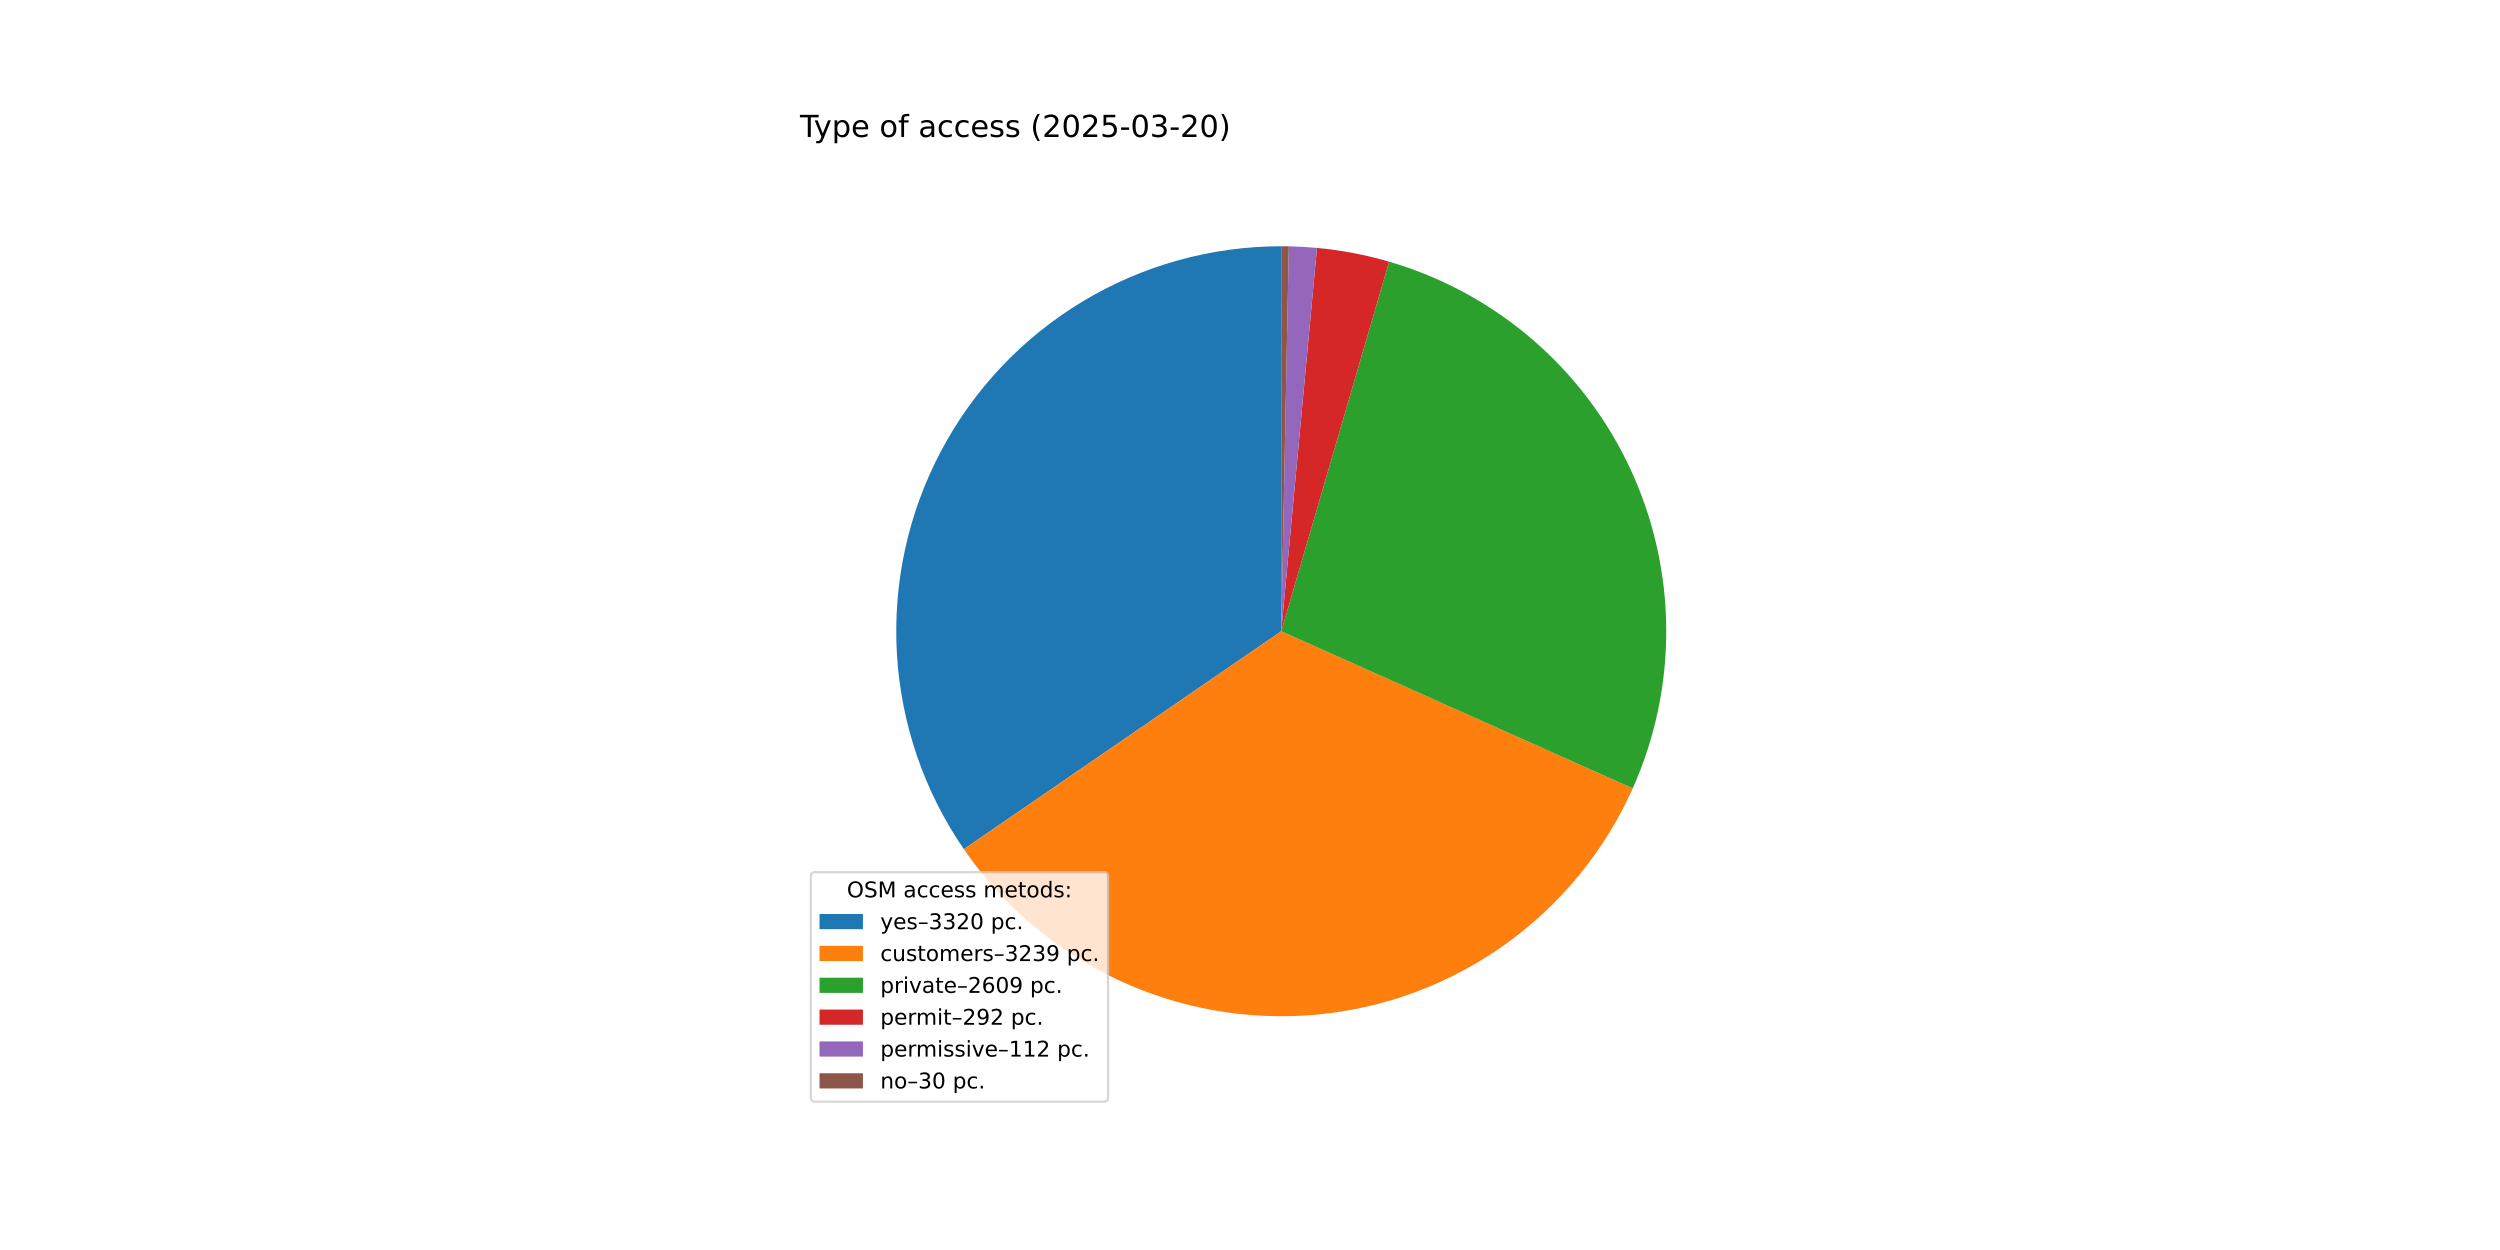
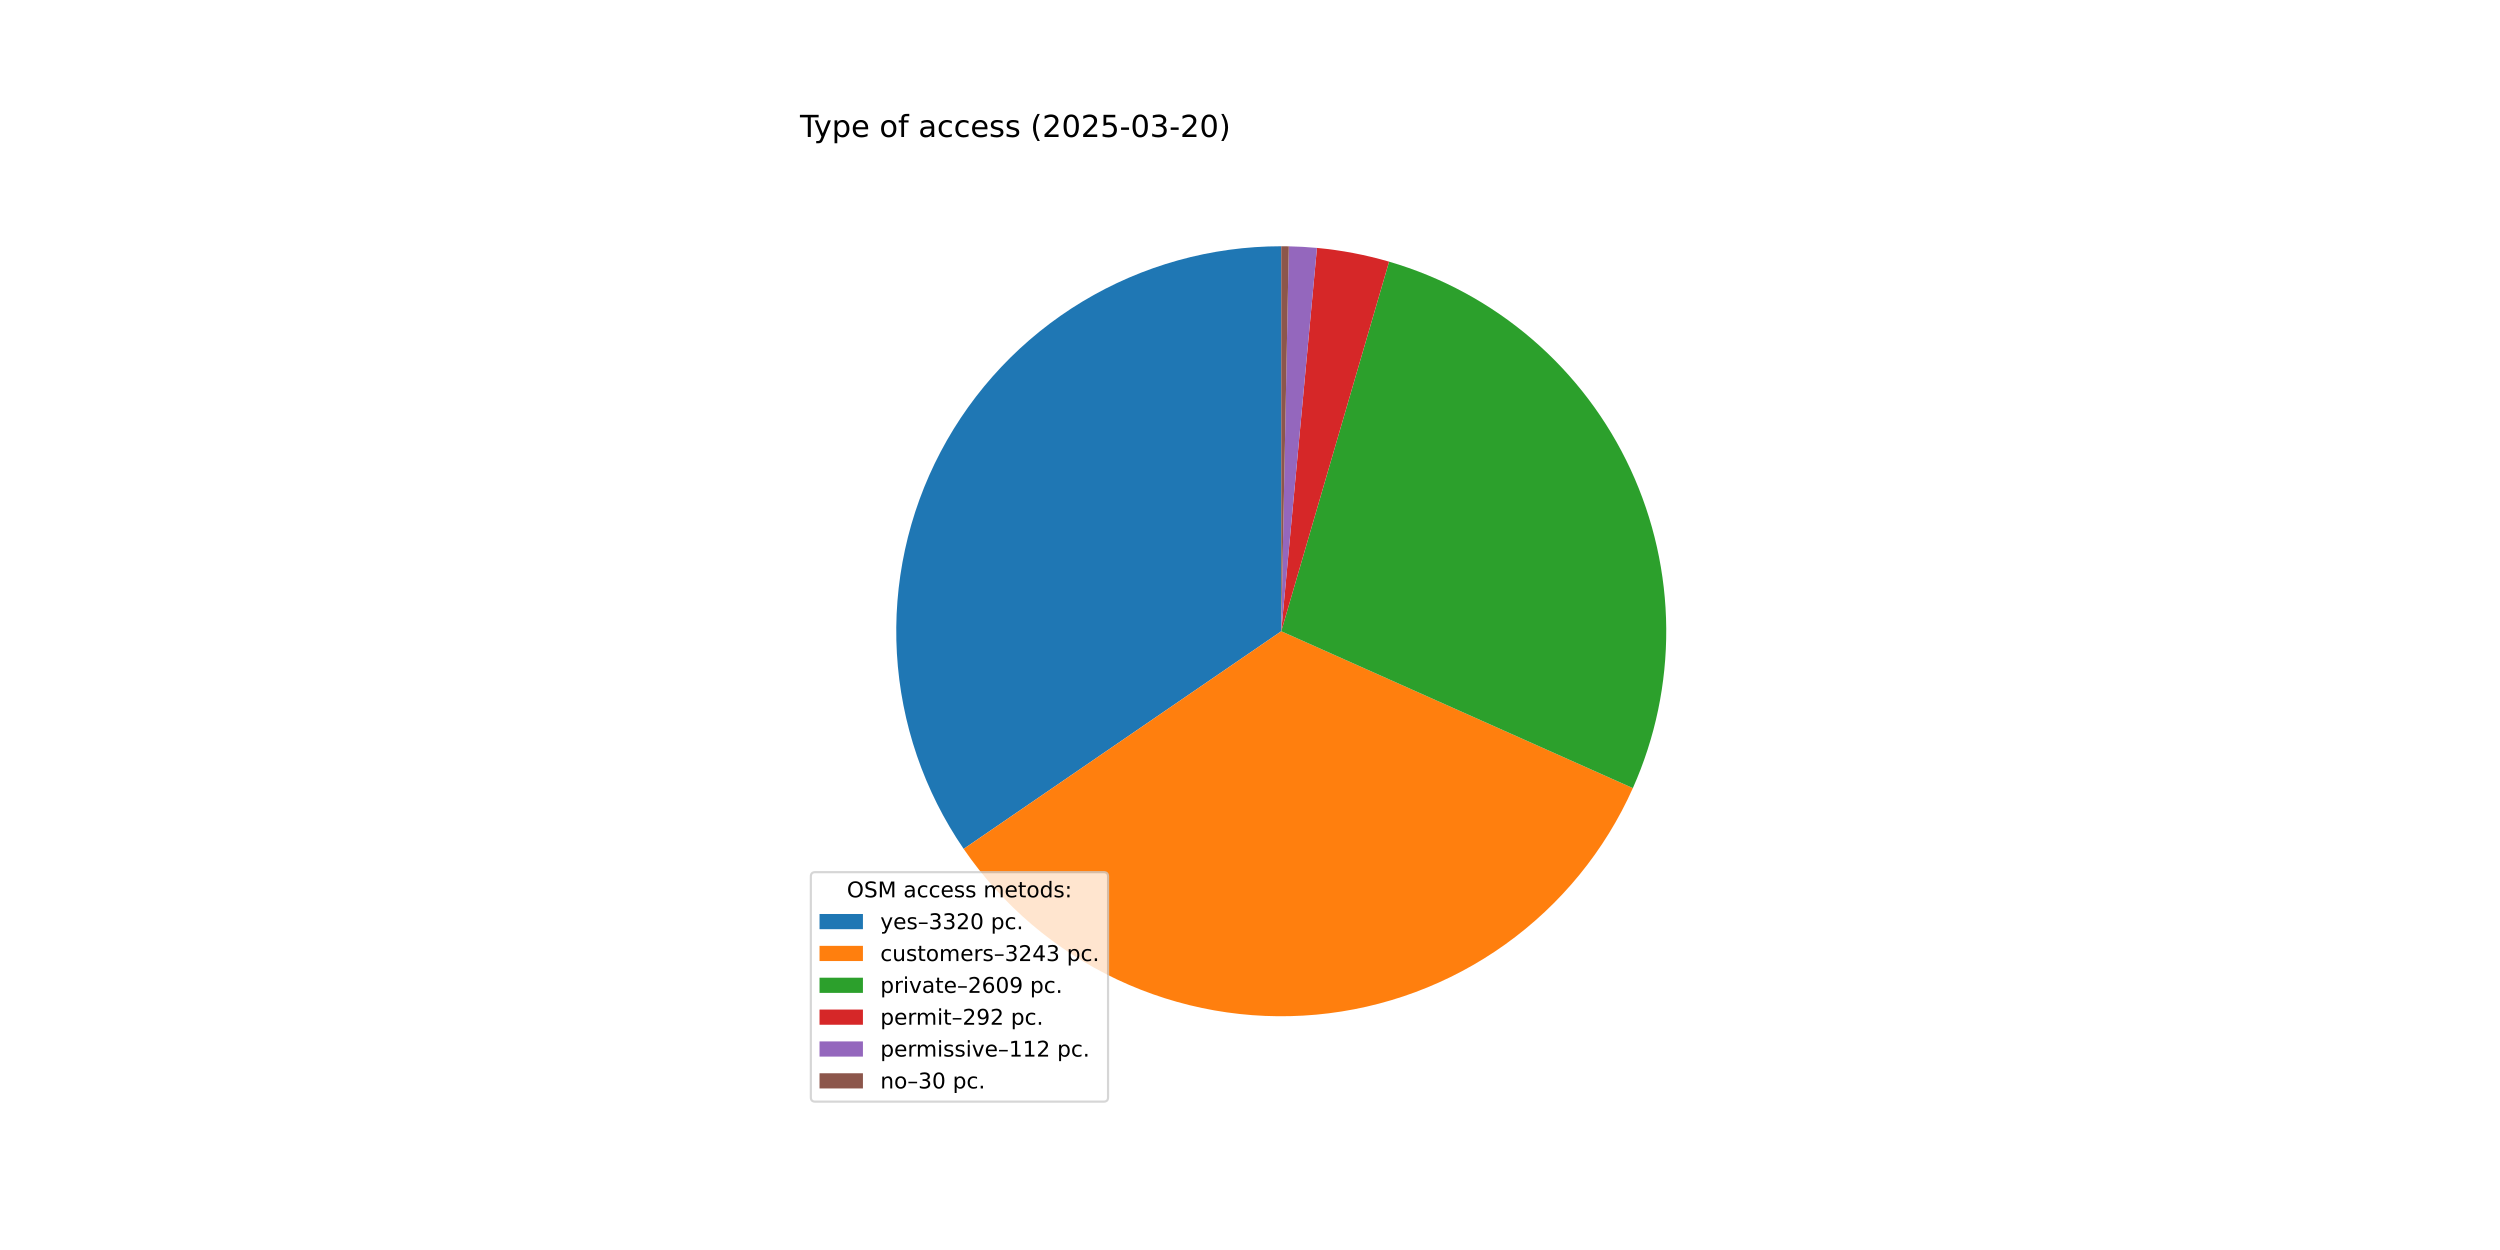
<svg xmlns="http://www.w3.org/2000/svg" xmlns:xlink="http://www.w3.org/1999/xlink" width="1152pt" height="576pt" viewBox="0 0 1152 576" version="1.1">
  <defs>
    <style type="text/css">*{stroke-linejoin: round; stroke-linecap: butt}</style>
  </defs>
  <g id="figure_1">
    <g id="patch_1">
      <path d="M 0 576  L 1152 576  L 1152 0  L 0 0  z " style="fill: #ffffff" />
    </g>
    <g id="axes_1">
      <g id="patch_2">
-         <path d="M 590.4 113.472  C 558.086 113.472 526.378 122.301 498.714 139.001  C 471.05 155.701 448.467 179.647 433.415 208.241  C 418.362 236.835 411.405 269.005 413.296 301.264  C 415.188 333.523 425.857 364.66 444.148 391.299  L 590.4 290.88  z " style="fill: #1f77b4" />
+         <path d="M 590.4 113.472  C 558.1 113.472 526.404 122.293 498.748 138.98  C 471.092 155.667 448.511 179.594 433.452 208.17  C 418.393 236.745 411.42 268.898 413.289 301.144  C 415.158 333.39 425.798 364.522 444.057 391.166  L 590.4 290.88  z " style="fill: #1f77b4" />
      </g>
      <g id="patch_3">
-         <path d="M 444.148 391.299  C 461.987 417.28 486.432 438.045 514.957 451.448  C 543.482 464.85 575.069 470.412 606.456 467.56  C 637.843 464.708 667.911 453.542 693.552 435.217  C 719.194 416.892 739.495 392.061 752.358 363.289  L 590.4 290.88  z " style="fill: #ff7f0e" />
+         <path d="M 444.057 391.166  C 461.888 417.186 486.339 437.985 514.881 451.412  C 543.423 464.839 575.036 470.414 606.45 467.561  C 637.863 464.707 667.954 453.527 693.609 435.176  C 719.265 416.826 739.568 391.961 752.418 363.155  L 590.4 290.88  z " style="fill: #ff7f0e" />
      </g>
      <g id="patch_4">
-         <path d="M 752.358 363.289  C 762.699 340.16 767.966 315.083 767.804 289.748  C 767.643 264.414 762.056 239.405 751.421 216.41  C 740.786 193.415 725.348 172.963 706.148 156.433  C 686.948 139.904 664.428 127.677 640.108 120.578  L 590.4 290.88  z " style="fill: #2ca02c" />
+         <path d="M 752.418 363.155  C 762.735 340.027 767.982 314.956 767.804 289.633  C 767.626 264.309 762.027 239.314 751.386 216.334  C 740.745 193.354 725.305 172.916 706.108 156.399  C 686.912 139.882 664.399 127.665 640.088 120.572  L 590.4 290.88  z " style="fill: #2ca02c" />
      </g>
      <g id="patch_5">
-         <path d="M 640.108 120.578  C 634.684 118.995 629.187 117.672 623.636 116.613  C 618.085 115.554 612.487 114.762 606.861 114.237  L 590.4 290.88  z " style="fill: #d62728" />
+         <path d="M 640.088 120.572  C 634.666 118.99 629.171 117.668 623.622 116.61  C 618.074 115.553 612.478 114.761 606.854 114.237  L 590.4 290.88  z " style="fill: #d62728" />
      </g>
      <g id="patch_6">
-         <path d="M 606.861 114.237  C 604.703 114.036 602.542 113.875 600.378 113.753  C 598.215 113.631 596.049 113.549 593.882 113.506  L 590.4 290.88  z " style="fill: #9467bd" />
+         <path d="M 606.854 114.237  C 604.697 114.036 602.537 113.874 600.374 113.753  C 598.212 113.631 596.047 113.549 593.881 113.506  L 590.4 290.88  z " style="fill: #9467bd" />
      </g>
      <g id="patch_7">
-         <path d="M 593.882 113.506  C 593.302 113.495 592.722 113.486 592.141 113.481  C 591.561 113.475 590.98 113.472 590.4 113.472  L 590.4 290.88  z " style="fill: #8c564b" />
+         <path d="M 593.881 113.506  C 593.301 113.495 592.721 113.486 592.141 113.481  C 591.56 113.475 590.98 113.472 590.4 113.472  L 590.4 290.88  z " style="fill: #8c564b" />
      </g>
      <g id="matplotlib.axis_1" />
      <g id="matplotlib.axis_2" />
      <g id="text_1">
        <g transform="translate(368.64 63.12) scale(0.14 -0.14)">
          <defs>
            <path id="DejaVuSans-54" d="M -19 4666  L 3928 4666  L 3928 4134  L 2272 4134  L 2272 0  L 1638 0  L 1638 4134  L -19 4134  L -19 4666  z " transform="scale(0.015625)" />
            <path id="DejaVuSans-79" d="M 2059 -325  Q 1816 -950 1584 -1140  Q 1353 -1331 966 -1331  L 506 -1331  L 506 -850  L 844 -850  Q 1081 -850 1212 -737  Q 1344 -625 1503 -206  L 1606 56  L 191 3500  L 800 3500  L 1894 763  L 2988 3500  L 3597 3500  L 2059 -325  z " transform="scale(0.015625)" />
            <path id="DejaVuSans-70" d="M 1159 525  L 1159 -1331  L 581 -1331  L 581 3500  L 1159 3500  L 1159 2969  Q 1341 3281 1617 3432  Q 1894 3584 2278 3584  Q 2916 3584 3314 3078  Q 3713 2572 3713 1747  Q 3713 922 3314 415  Q 2916 -91 2278 -91  Q 1894 -91 1617 61  Q 1341 213 1159 525  z M 3116 1747  Q 3116 2381 2855 2742  Q 2594 3103 2138 3103  Q 1681 3103 1420 2742  Q 1159 2381 1159 1747  Q 1159 1113 1420 752  Q 1681 391 2138 391  Q 2594 391 2855 752  Q 3116 1113 3116 1747  z " transform="scale(0.015625)" />
            <path id="DejaVuSans-65" d="M 3597 1894  L 3597 1613  L 953 1613  Q 991 1019 1311 708  Q 1631 397 2203 397  Q 2534 397 2845 478  Q 3156 559 3463 722  L 3463 178  Q 3153 47 2828 -22  Q 2503 -91 2169 -91  Q 1331 -91 842 396  Q 353 884 353 1716  Q 353 2575 817 3079  Q 1281 3584 2069 3584  Q 2775 3584 3186 3129  Q 3597 2675 3597 1894  z M 3022 2063  Q 3016 2534 2758 2815  Q 2500 3097 2075 3097  Q 1594 3097 1305 2825  Q 1016 2553 972 2059  L 3022 2063  z " transform="scale(0.015625)" />
            <path id="DejaVuSans-20" transform="scale(0.015625)" />
            <path id="DejaVuSans-6f" d="M 1959 3097  Q 1497 3097 1228 2736  Q 959 2375 959 1747  Q 959 1119 1226 758  Q 1494 397 1959 397  Q 2419 397 2687 759  Q 2956 1122 2956 1747  Q 2956 2369 2687 2733  Q 2419 3097 1959 3097  z M 1959 3584  Q 2709 3584 3137 3096  Q 3566 2609 3566 1747  Q 3566 888 3137 398  Q 2709 -91 1959 -91  Q 1206 -91 779 398  Q 353 888 353 1747  Q 353 2609 779 3096  Q 1206 3584 1959 3584  z " transform="scale(0.015625)" />
            <path id="DejaVuSans-66" d="M 2375 4863  L 2375 4384  L 1825 4384  Q 1516 4384 1395 4259  Q 1275 4134 1275 3809  L 1275 3500  L 2222 3500  L 2222 3053  L 1275 3053  L 1275 0  L 697 0  L 697 3053  L 147 3053  L 147 3500  L 697 3500  L 697 3744  Q 697 4328 969 4595  Q 1241 4863 1831 4863  L 2375 4863  z " transform="scale(0.015625)" />
            <path id="DejaVuSans-61" d="M 2194 1759  Q 1497 1759 1228 1600  Q 959 1441 959 1056  Q 959 750 1161 570  Q 1363 391 1709 391  Q 2188 391 2477 730  Q 2766 1069 2766 1631  L 2766 1759  L 2194 1759  z M 3341 1997  L 3341 0  L 2766 0  L 2766 531  Q 2569 213 2275 61  Q 1981 -91 1556 -91  Q 1019 -91 701 211  Q 384 513 384 1019  Q 384 1609 779 1909  Q 1175 2209 1959 2209  L 2766 2209  L 2766 2266  Q 2766 2663 2505 2880  Q 2244 3097 1772 3097  Q 1472 3097 1187 3025  Q 903 2953 641 2809  L 641 3341  Q 956 3463 1253 3523  Q 1550 3584 1831 3584  Q 2591 3584 2966 3190  Q 3341 2797 3341 1997  z " transform="scale(0.015625)" />
            <path id="DejaVuSans-63" d="M 3122 3366  L 3122 2828  Q 2878 2963 2633 3030  Q 2388 3097 2138 3097  Q 1578 3097 1268 2742  Q 959 2388 959 1747  Q 959 1106 1268 751  Q 1578 397 2138 397  Q 2388 397 2633 464  Q 2878 531 3122 666  L 3122 134  Q 2881 22 2623 -34  Q 2366 -91 2075 -91  Q 1284 -91 818 406  Q 353 903 353 1747  Q 353 2603 823 3093  Q 1294 3584 2113 3584  Q 2378 3584 2631 3529  Q 2884 3475 3122 3366  z " transform="scale(0.015625)" />
            <path id="DejaVuSans-73" d="M 2834 3397  L 2834 2853  Q 2591 2978 2328 3040  Q 2066 3103 1784 3103  Q 1356 3103 1142 2972  Q 928 2841 928 2578  Q 928 2378 1081 2264  Q 1234 2150 1697 2047  L 1894 2003  Q 2506 1872 2764 1633  Q 3022 1394 3022 966  Q 3022 478 2636 193  Q 2250 -91 1575 -91  Q 1294 -91 989 -36  Q 684 19 347 128  L 347 722  Q 666 556 975 473  Q 1284 391 1588 391  Q 1994 391 2212 530  Q 2431 669 2431 922  Q 2431 1156 2273 1281  Q 2116 1406 1581 1522  L 1381 1569  Q 847 1681 609 1914  Q 372 2147 372 2553  Q 372 3047 722 3315  Q 1072 3584 1716 3584  Q 2034 3584 2315 3537  Q 2597 3491 2834 3397  z " transform="scale(0.015625)" />
            <path id="DejaVuSans-28" d="M 1984 4856  Q 1566 4138 1362 3434  Q 1159 2731 1159 2009  Q 1159 1288 1364 580  Q 1569 -128 1984 -844  L 1484 -844  Q 1016 -109 783 600  Q 550 1309 550 2009  Q 550 2706 781 3412  Q 1013 4119 1484 4856  L 1984 4856  z " transform="scale(0.015625)" />
            <path id="DejaVuSans-32" d="M 1228 531  L 3431 531  L 3431 0  L 469 0  L 469 531  Q 828 903 1448 1529  Q 2069 2156 2228 2338  Q 2531 2678 2651 2914  Q 2772 3150 2772 3378  Q 2772 3750 2511 3984  Q 2250 4219 1831 4219  Q 1534 4219 1204 4116  Q 875 4013 500 3803  L 500 4441  Q 881 4594 1212 4672  Q 1544 4750 1819 4750  Q 2544 4750 2975 4387  Q 3406 4025 3406 3419  Q 3406 3131 3298 2873  Q 3191 2616 2906 2266  Q 2828 2175 2409 1742  Q 1991 1309 1228 531  z " transform="scale(0.015625)" />
            <path id="DejaVuSans-30" d="M 2034 4250  Q 1547 4250 1301 3770  Q 1056 3291 1056 2328  Q 1056 1369 1301 889  Q 1547 409 2034 409  Q 2525 409 2770 889  Q 3016 1369 3016 2328  Q 3016 3291 2770 3770  Q 2525 4250 2034 4250  z M 2034 4750  Q 2819 4750 3233 4129  Q 3647 3509 3647 2328  Q 3647 1150 3233 529  Q 2819 -91 2034 -91  Q 1250 -91 836 529  Q 422 1150 422 2328  Q 422 3509 836 4129  Q 1250 4750 2034 4750  z " transform="scale(0.015625)" />
            <path id="DejaVuSans-35" d="M 691 4666  L 3169 4666  L 3169 4134  L 1269 4134  L 1269 2991  Q 1406 3038 1543 3061  Q 1681 3084 1819 3084  Q 2600 3084 3056 2656  Q 3513 2228 3513 1497  Q 3513 744 3044 326  Q 2575 -91 1722 -91  Q 1428 -91 1123 -41  Q 819 9 494 109  L 494 744  Q 775 591 1075 516  Q 1375 441 1709 441  Q 2250 441 2565 725  Q 2881 1009 2881 1497  Q 2881 1984 2565 2268  Q 2250 2553 1709 2553  Q 1456 2553 1204 2497  Q 953 2441 691 2322  L 691 4666  z " transform="scale(0.015625)" />
            <path id="DejaVuSans-2d" d="M 313 2009  L 1997 2009  L 1997 1497  L 313 1497  L 313 2009  z " transform="scale(0.015625)" />
            <path id="DejaVuSans-33" d="M 2597 2516  Q 3050 2419 3304 2112  Q 3559 1806 3559 1356  Q 3559 666 3084 287  Q 2609 -91 1734 -91  Q 1441 -91 1130 -33  Q 819 25 488 141  L 488 750  Q 750 597 1062 519  Q 1375 441 1716 441  Q 2309 441 2620 675  Q 2931 909 2931 1356  Q 2931 1769 2642 2001  Q 2353 2234 1838 2234  L 1294 2234  L 1294 2753  L 1863 2753  Q 2328 2753 2575 2939  Q 2822 3125 2822 3475  Q 2822 3834 2567 4026  Q 2313 4219 1838 4219  Q 1578 4219 1281 4162  Q 984 4106 628 3988  L 628 4550  Q 988 4650 1302 4700  Q 1616 4750 1894 4750  Q 2613 4750 3031 4423  Q 3450 4097 3450 3541  Q 3450 3153 3228 2886  Q 3006 2619 2597 2516  z " transform="scale(0.015625)" />
            <path id="DejaVuSans-29" d="M 513 4856  L 1013 4856  Q 1481 4119 1714 3412  Q 1947 2706 1947 2009  Q 1947 1309 1714 600  Q 1481 -109 1013 -844  L 513 -844  Q 928 -128 1133 580  Q 1338 1288 1338 2009  Q 1338 2731 1133 3434  Q 928 4138 513 4856  z " transform="scale(0.015625)" />
          </defs>
          <use xlink:href="#DejaVuSans-54" />
          <use xlink:href="#DejaVuSans-79" x="45.459" />
          <use xlink:href="#DejaVuSans-70" x="104.639" />
          <use xlink:href="#DejaVuSans-65" x="168.115" />
          <use xlink:href="#DejaVuSans-20" x="229.639" />
          <use xlink:href="#DejaVuSans-6f" x="261.426" />
          <use xlink:href="#DejaVuSans-66" x="322.607" />
          <use xlink:href="#DejaVuSans-20" x="357.812" />
          <use xlink:href="#DejaVuSans-61" x="389.6" />
          <use xlink:href="#DejaVuSans-63" x="450.879" />
          <use xlink:href="#DejaVuSans-63" x="505.859" />
          <use xlink:href="#DejaVuSans-65" x="560.84" />
          <use xlink:href="#DejaVuSans-73" x="622.363" />
          <use xlink:href="#DejaVuSans-73" x="674.463" />
          <use xlink:href="#DejaVuSans-20" x="726.562" />
          <use xlink:href="#DejaVuSans-28" x="758.35" />
          <use xlink:href="#DejaVuSans-32" x="797.363" />
          <use xlink:href="#DejaVuSans-30" x="860.986" />
          <use xlink:href="#DejaVuSans-32" x="924.609" />
          <use xlink:href="#DejaVuSans-35" x="988.232" />
          <use xlink:href="#DejaVuSans-2d" x="1051.855" />
          <use xlink:href="#DejaVuSans-30" x="1087.939" />
          <use xlink:href="#DejaVuSans-33" x="1151.562" />
          <use xlink:href="#DejaVuSans-2d" x="1215.186" />
          <use xlink:href="#DejaVuSans-32" x="1251.27" />
          <use xlink:href="#DejaVuSans-30" x="1314.893" />
          <use xlink:href="#DejaVuSans-29" x="1378.516" />
        </g>
      </g>
      <g id="legend_1">
        <g id="patch_8">
          <path d="M 375.64 507.64  L 508.592 507.64  Q 510.592 507.64 510.592 505.64  L 510.592 403.893  Q 510.592 401.893 508.592 401.893  L 375.64 401.893  Q 373.64 401.893 373.64 403.893  L 373.64 505.64  Q 373.64 507.64 375.64 507.64  z " style="fill: #ffffff; opacity: 0.8; stroke: #cccccc; stroke-linejoin: miter" />
        </g>
        <g id="text_2">
          <g transform="translate(390.2353 413.4916) scale(0.1 -0.1)">
            <defs>
              <path id="DejaVuSans-4f" d="M 2522 4238  Q 1834 4238 1429 3725  Q 1025 3213 1025 2328  Q 1025 1447 1429 934  Q 1834 422 2522 422  Q 3209 422 3611 934  Q 4013 1447 4013 2328  Q 4013 3213 3611 3725  Q 3209 4238 2522 4238  z M 2522 4750  Q 3503 4750 4090 4092  Q 4678 3434 4678 2328  Q 4678 1225 4090 567  Q 3503 -91 2522 -91  Q 1538 -91 948 565  Q 359 1222 359 2328  Q 359 3434 948 4092  Q 1538 4750 2522 4750  z " transform="scale(0.015625)" />
              <path id="DejaVuSans-53" d="M 3425 4513  L 3425 3897  Q 3066 4069 2747 4153  Q 2428 4238 2131 4238  Q 1616 4238 1336 4038  Q 1056 3838 1056 3469  Q 1056 3159 1242 3001  Q 1428 2844 1947 2747  L 2328 2669  Q 3034 2534 3370 2195  Q 3706 1856 3706 1288  Q 3706 609 3251 259  Q 2797 -91 1919 -91  Q 1588 -91 1214 -16  Q 841 59 441 206  L 441 856  Q 825 641 1194 531  Q 1563 422 1919 422  Q 2459 422 2753 634  Q 3047 847 3047 1241  Q 3047 1584 2836 1778  Q 2625 1972 2144 2069  L 1759 2144  Q 1053 2284 737 2584  Q 422 2884 422 3419  Q 422 4038 858 4394  Q 1294 4750 2059 4750  Q 2388 4750 2728 4690  Q 3069 4631 3425 4513  z " transform="scale(0.015625)" />
              <path id="DejaVuSans-4d" d="M 628 4666  L 1569 4666  L 2759 1491  L 3956 4666  L 4897 4666  L 4897 0  L 4281 0  L 4281 4097  L 3078 897  L 2444 897  L 1241 4097  L 1241 0  L 628 0  L 628 4666  z " transform="scale(0.015625)" />
              <path id="DejaVuSans-6d" d="M 3328 2828  Q 3544 3216 3844 3400  Q 4144 3584 4550 3584  Q 5097 3584 5394 3201  Q 5691 2819 5691 2113  L 5691 0  L 5113 0  L 5113 2094  Q 5113 2597 4934 2840  Q 4756 3084 4391 3084  Q 3944 3084 3684 2787  Q 3425 2491 3425 1978  L 3425 0  L 2847 0  L 2847 2094  Q 2847 2600 2669 2842  Q 2491 3084 2119 3084  Q 1678 3084 1418 2786  Q 1159 2488 1159 1978  L 1159 0  L 581 0  L 581 3500  L 1159 3500  L 1159 2956  Q 1356 3278 1631 3431  Q 1906 3584 2284 3584  Q 2666 3584 2933 3390  Q 3200 3197 3328 2828  z " transform="scale(0.015625)" />
              <path id="DejaVuSans-74" d="M 1172 4494  L 1172 3500  L 2356 3500  L 2356 3053  L 1172 3053  L 1172 1153  Q 1172 725 1289 603  Q 1406 481 1766 481  L 2356 481  L 2356 0  L 1766 0  Q 1100 0 847 248  Q 594 497 594 1153  L 594 3053  L 172 3053  L 172 3500  L 594 3500  L 594 4494  L 1172 4494  z " transform="scale(0.015625)" />
              <path id="DejaVuSans-64" d="M 2906 2969  L 2906 4863  L 3481 4863  L 3481 0  L 2906 0  L 2906 525  Q 2725 213 2448 61  Q 2172 -91 1784 -91  Q 1150 -91 751 415  Q 353 922 353 1747  Q 353 2572 751 3078  Q 1150 3584 1784 3584  Q 2172 3584 2448 3432  Q 2725 3281 2906 2969  z M 947 1747  Q 947 1113 1208 752  Q 1469 391 1925 391  Q 2381 391 2643 752  Q 2906 1113 2906 1747  Q 2906 2381 2643 2742  Q 2381 3103 1925 3103  Q 1469 3103 1208 2742  Q 947 2381 947 1747  z " transform="scale(0.015625)" />
              <path id="DejaVuSans-3a" d="M 750 794  L 1409 794  L 1409 0  L 750 0  L 750 794  z M 750 3309  L 1409 3309  L 1409 2516  L 750 2516  L 750 3309  z " transform="scale(0.015625)" />
            </defs>
            <use xlink:href="#DejaVuSans-4f" />
            <use xlink:href="#DejaVuSans-53" x="78.711" />
            <use xlink:href="#DejaVuSans-4d" x="142.188" />
            <use xlink:href="#DejaVuSans-20" x="228.467" />
            <use xlink:href="#DejaVuSans-61" x="260.254" />
            <use xlink:href="#DejaVuSans-63" x="321.533" />
            <use xlink:href="#DejaVuSans-63" x="376.514" />
            <use xlink:href="#DejaVuSans-65" x="431.494" />
            <use xlink:href="#DejaVuSans-73" x="493.018" />
            <use xlink:href="#DejaVuSans-73" x="545.117" />
            <use xlink:href="#DejaVuSans-20" x="597.217" />
            <use xlink:href="#DejaVuSans-6d" x="629.004" />
            <use xlink:href="#DejaVuSans-65" x="726.416" />
            <use xlink:href="#DejaVuSans-74" x="787.939" />
            <use xlink:href="#DejaVuSans-6f" x="827.148" />
            <use xlink:href="#DejaVuSans-64" x="888.33" />
            <use xlink:href="#DejaVuSans-73" x="951.807" />
            <use xlink:href="#DejaVuSans-3a" x="1003.906" />
          </g>
        </g>
        <g id="patch_9">
          <path d="M 377.64 428.17  L 397.64 428.17  L 397.64 421.17  L 377.64 421.17  z " style="fill: #1f77b4" />
        </g>
        <g id="text_3">
          <g transform="translate(405.64 428.1697) scale(0.1 -0.1)">
            <defs>
              <path id="DejaVuSans-2013" d="M 313 1978  L 2888 1978  L 2888 1528  L 313 1528  L 313 1978  z " transform="scale(0.015625)" />
              <path id="DejaVuSans-2e" d="M 684 794  L 1344 794  L 1344 0  L 684 0  L 684 794  z " transform="scale(0.015625)" />
            </defs>
            <use xlink:href="#DejaVuSans-79" />
            <use xlink:href="#DejaVuSans-65" x="59.18" />
            <use xlink:href="#DejaVuSans-73" x="120.703" />
            <use xlink:href="#DejaVuSans-2013" x="172.803" />
            <use xlink:href="#DejaVuSans-33" x="222.803" />
            <use xlink:href="#DejaVuSans-33" x="286.426" />
            <use xlink:href="#DejaVuSans-32" x="350.049" />
            <use xlink:href="#DejaVuSans-30" x="413.672" />
            <use xlink:href="#DejaVuSans-20" x="477.295" />
            <use xlink:href="#DejaVuSans-70" x="509.082" />
            <use xlink:href="#DejaVuSans-63" x="572.559" />
            <use xlink:href="#DejaVuSans-2e" x="627.539" />
          </g>
        </g>
        <g id="patch_10">
          <path d="M 377.64 442.848  L 397.64 442.848  L 397.64 435.848  L 377.64 435.848  z " style="fill: #ff7f0e" />
        </g>
        <g id="text_4">
          <g transform="translate(405.64 442.8478) scale(0.1 -0.1)">
            <defs>
              <path id="DejaVuSans-75" d="M 544 1381  L 544 3500  L 1119 3500  L 1119 1403  Q 1119 906 1312 657  Q 1506 409 1894 409  Q 2359 409 2629 706  Q 2900 1003 2900 1516  L 2900 3500  L 3475 3500  L 3475 0  L 2900 0  L 2900 538  Q 2691 219 2414 64  Q 2138 -91 1772 -91  Q 1169 -91 856 284  Q 544 659 544 1381  z M 1991 3584  L 1991 3584  z " transform="scale(0.015625)" />
              <path id="DejaVuSans-72" d="M 2631 2963  Q 2534 3019 2420 3045  Q 2306 3072 2169 3072  Q 1681 3072 1420 2755  Q 1159 2438 1159 1844  L 1159 0  L 581 0  L 581 3500  L 1159 3500  L 1159 2956  Q 1341 3275 1631 3429  Q 1922 3584 2338 3584  Q 2397 3584 2469 3576  Q 2541 3569 2628 3553  L 2631 2963  z " transform="scale(0.015625)" />
-               <path id="DejaVuSans-39" d="M 703 97  L 703 672  Q 941 559 1184 500  Q 1428 441 1663 441  Q 2288 441 2617 861  Q 2947 1281 2994 2138  Q 2813 1869 2534 1725  Q 2256 1581 1919 1581  Q 1219 1581 811 2004  Q 403 2428 403 3163  Q 403 3881 828 4315  Q 1253 4750 1959 4750  Q 2769 4750 3195 4129  Q 3622 3509 3622 2328  Q 3622 1225 3098 567  Q 2575 -91 1691 -91  Q 1453 -91 1209 -44  Q 966 3 703 97  z M 1959 2075  Q 2384 2075 2632 2365  Q 2881 2656 2881 3163  Q 2881 3666 2632 3958  Q 2384 4250 1959 4250  Q 1534 4250 1286 3958  Q 1038 3666 1038 3163  Q 1038 2656 1286 2365  Q 1534 2075 1959 2075  z " transform="scale(0.015625)" />
+               <path id="DejaVuSans-34" d="M 2419 4116  L 825 1625  L 2419 1625  L 2419 4116  z M 2253 4666  L 3047 4666  L 3047 1625  L 3713 1625  L 3713 1100  L 3047 1100  L 3047 0  L 2419 0  L 2419 1100  L 313 1100  L 313 1709  L 2253 4666  z " transform="scale(0.015625)" />
            </defs>
            <use xlink:href="#DejaVuSans-63" />
            <use xlink:href="#DejaVuSans-75" x="54.98" />
            <use xlink:href="#DejaVuSans-73" x="118.359" />
            <use xlink:href="#DejaVuSans-74" x="170.459" />
            <use xlink:href="#DejaVuSans-6f" x="209.668" />
            <use xlink:href="#DejaVuSans-6d" x="270.85" />
            <use xlink:href="#DejaVuSans-65" x="368.262" />
            <use xlink:href="#DejaVuSans-72" x="429.785" />
            <use xlink:href="#DejaVuSans-73" x="470.898" />
            <use xlink:href="#DejaVuSans-2013" x="522.998" />
            <use xlink:href="#DejaVuSans-33" x="572.998" />
            <use xlink:href="#DejaVuSans-32" x="636.621" />
-             <use xlink:href="#DejaVuSans-33" x="700.244" />
-             <use xlink:href="#DejaVuSans-39" x="763.867" />
+             <use xlink:href="#DejaVuSans-34" x="700.244" />
+             <use xlink:href="#DejaVuSans-33" x="763.867" />
            <use xlink:href="#DejaVuSans-20" x="827.49" />
            <use xlink:href="#DejaVuSans-70" x="859.277" />
            <use xlink:href="#DejaVuSans-63" x="922.754" />
            <use xlink:href="#DejaVuSans-2e" x="977.734" />
          </g>
        </g>
        <g id="patch_11">
          <path d="M 377.64 457.526  L 397.64 457.526  L 397.64 450.526  L 377.64 450.526  z " style="fill: #2ca02c" />
        </g>
        <g id="text_5">
          <g transform="translate(405.64 457.5259) scale(0.1 -0.1)">
            <defs>
              <path id="DejaVuSans-69" d="M 603 3500  L 1178 3500  L 1178 0  L 603 0  L 603 3500  z M 603 4863  L 1178 4863  L 1178 4134  L 603 4134  L 603 4863  z " transform="scale(0.015625)" />
              <path id="DejaVuSans-76" d="M 191 3500  L 800 3500  L 1894 563  L 2988 3500  L 3597 3500  L 2284 0  L 1503 0  L 191 3500  z " transform="scale(0.015625)" />
              <path id="DejaVuSans-36" d="M 2113 2584  Q 1688 2584 1439 2293  Q 1191 2003 1191 1497  Q 1191 994 1439 701  Q 1688 409 2113 409  Q 2538 409 2786 701  Q 3034 994 3034 1497  Q 3034 2003 2786 2293  Q 2538 2584 2113 2584  z M 3366 4563  L 3366 3988  Q 3128 4100 2886 4159  Q 2644 4219 2406 4219  Q 1781 4219 1451 3797  Q 1122 3375 1075 2522  Q 1259 2794 1537 2939  Q 1816 3084 2150 3084  Q 2853 3084 3261 2657  Q 3669 2231 3669 1497  Q 3669 778 3244 343  Q 2819 -91 2113 -91  Q 1303 -91 875 529  Q 447 1150 447 2328  Q 447 3434 972 4092  Q 1497 4750 2381 4750  Q 2619 4750 2861 4703  Q 3103 4656 3366 4563  z " transform="scale(0.015625)" />
+               <path id="DejaVuSans-39" d="M 703 97  L 703 672  Q 941 559 1184 500  Q 1428 441 1663 441  Q 2288 441 2617 861  Q 2947 1281 2994 2138  Q 2813 1869 2534 1725  Q 2256 1581 1919 1581  Q 1219 1581 811 2004  Q 403 2428 403 3163  Q 403 3881 828 4315  Q 1253 4750 1959 4750  Q 2769 4750 3195 4129  Q 3622 3509 3622 2328  Q 3622 1225 3098 567  Q 2575 -91 1691 -91  Q 1453 -91 1209 -44  Q 966 3 703 97  z M 1959 2075  Q 2384 2075 2632 2365  Q 2881 2656 2881 3163  Q 2881 3666 2632 3958  Q 2384 4250 1959 4250  Q 1534 4250 1286 3958  Q 1038 3666 1038 3163  Q 1038 2656 1286 2365  Q 1534 2075 1959 2075  z " transform="scale(0.015625)" />
            </defs>
            <use xlink:href="#DejaVuSans-70" />
            <use xlink:href="#DejaVuSans-72" x="63.477" />
            <use xlink:href="#DejaVuSans-69" x="104.59" />
            <use xlink:href="#DejaVuSans-76" x="132.373" />
            <use xlink:href="#DejaVuSans-61" x="191.553" />
            <use xlink:href="#DejaVuSans-74" x="252.832" />
            <use xlink:href="#DejaVuSans-65" x="292.041" />
            <use xlink:href="#DejaVuSans-2013" x="353.564" />
            <use xlink:href="#DejaVuSans-32" x="403.564" />
            <use xlink:href="#DejaVuSans-36" x="467.188" />
            <use xlink:href="#DejaVuSans-30" x="530.811" />
            <use xlink:href="#DejaVuSans-39" x="594.434" />
            <use xlink:href="#DejaVuSans-20" x="658.057" />
            <use xlink:href="#DejaVuSans-70" x="689.844" />
            <use xlink:href="#DejaVuSans-63" x="753.32" />
            <use xlink:href="#DejaVuSans-2e" x="808.301" />
          </g>
        </g>
        <g id="patch_12">
          <path d="M 377.64 472.204  L 397.64 472.204  L 397.64 465.204  L 377.64 465.204  z " style="fill: #d62728" />
        </g>
        <g id="text_6">
          <g transform="translate(405.64 472.2041) scale(0.1 -0.1)">
            <use xlink:href="#DejaVuSans-70" />
            <use xlink:href="#DejaVuSans-65" x="63.477" />
            <use xlink:href="#DejaVuSans-72" x="125" />
            <use xlink:href="#DejaVuSans-6d" x="164.363" />
            <use xlink:href="#DejaVuSans-69" x="261.775" />
            <use xlink:href="#DejaVuSans-74" x="289.559" />
            <use xlink:href="#DejaVuSans-2013" x="328.768" />
            <use xlink:href="#DejaVuSans-32" x="378.768" />
            <use xlink:href="#DejaVuSans-39" x="442.391" />
            <use xlink:href="#DejaVuSans-32" x="506.014" />
            <use xlink:href="#DejaVuSans-20" x="569.637" />
            <use xlink:href="#DejaVuSans-70" x="601.424" />
            <use xlink:href="#DejaVuSans-63" x="664.9" />
            <use xlink:href="#DejaVuSans-2e" x="719.881" />
          </g>
        </g>
        <g id="patch_13">
          <path d="M 377.64 486.882  L 397.64 486.882  L 397.64 479.882  L 377.64 479.882  z " style="fill: #9467bd" />
        </g>
        <g id="text_7">
          <g transform="translate(405.64 486.8822) scale(0.1 -0.1)">
            <defs>
              <path id="DejaVuSans-31" d="M 794 531  L 1825 531  L 1825 4091  L 703 3866  L 703 4441  L 1819 4666  L 2450 4666  L 2450 531  L 3481 531  L 3481 0  L 794 0  L 794 531  z " transform="scale(0.015625)" />
            </defs>
            <use xlink:href="#DejaVuSans-70" />
            <use xlink:href="#DejaVuSans-65" x="63.477" />
            <use xlink:href="#DejaVuSans-72" x="125" />
            <use xlink:href="#DejaVuSans-6d" x="164.363" />
            <use xlink:href="#DejaVuSans-69" x="261.775" />
            <use xlink:href="#DejaVuSans-73" x="289.559" />
            <use xlink:href="#DejaVuSans-73" x="341.658" />
            <use xlink:href="#DejaVuSans-69" x="393.758" />
            <use xlink:href="#DejaVuSans-76" x="421.541" />
            <use xlink:href="#DejaVuSans-65" x="480.721" />
            <use xlink:href="#DejaVuSans-2013" x="542.244" />
            <use xlink:href="#DejaVuSans-31" x="592.244" />
            <use xlink:href="#DejaVuSans-31" x="655.867" />
            <use xlink:href="#DejaVuSans-32" x="719.49" />
            <use xlink:href="#DejaVuSans-20" x="783.113" />
            <use xlink:href="#DejaVuSans-70" x="814.9" />
            <use xlink:href="#DejaVuSans-63" x="878.377" />
            <use xlink:href="#DejaVuSans-2e" x="933.357" />
          </g>
        </g>
        <g id="patch_14">
          <path d="M 377.64 501.56  L 397.64 501.56  L 397.64 494.56  L 377.64 494.56  z " style="fill: #8c564b" />
        </g>
        <g id="text_8">
          <g transform="translate(405.64 501.5603) scale(0.1 -0.1)">
            <defs>
              <path id="DejaVuSans-6e" d="M 3513 2113  L 3513 0  L 2938 0  L 2938 2094  Q 2938 2591 2744 2837  Q 2550 3084 2163 3084  Q 1697 3084 1428 2787  Q 1159 2491 1159 1978  L 1159 0  L 581 0  L 581 3500  L 1159 3500  L 1159 2956  Q 1366 3272 1645 3428  Q 1925 3584 2291 3584  Q 2894 3584 3203 3211  Q 3513 2838 3513 2113  z " transform="scale(0.015625)" />
            </defs>
            <use xlink:href="#DejaVuSans-6e" />
            <use xlink:href="#DejaVuSans-6f" x="63.379" />
            <use xlink:href="#DejaVuSans-2013" x="124.561" />
            <use xlink:href="#DejaVuSans-33" x="174.561" />
            <use xlink:href="#DejaVuSans-30" x="238.184" />
            <use xlink:href="#DejaVuSans-20" x="301.807" />
            <use xlink:href="#DejaVuSans-70" x="333.594" />
            <use xlink:href="#DejaVuSans-63" x="397.07" />
            <use xlink:href="#DejaVuSans-2e" x="452.051" />
          </g>
        </g>
      </g>
    </g>
  </g>
</svg>
